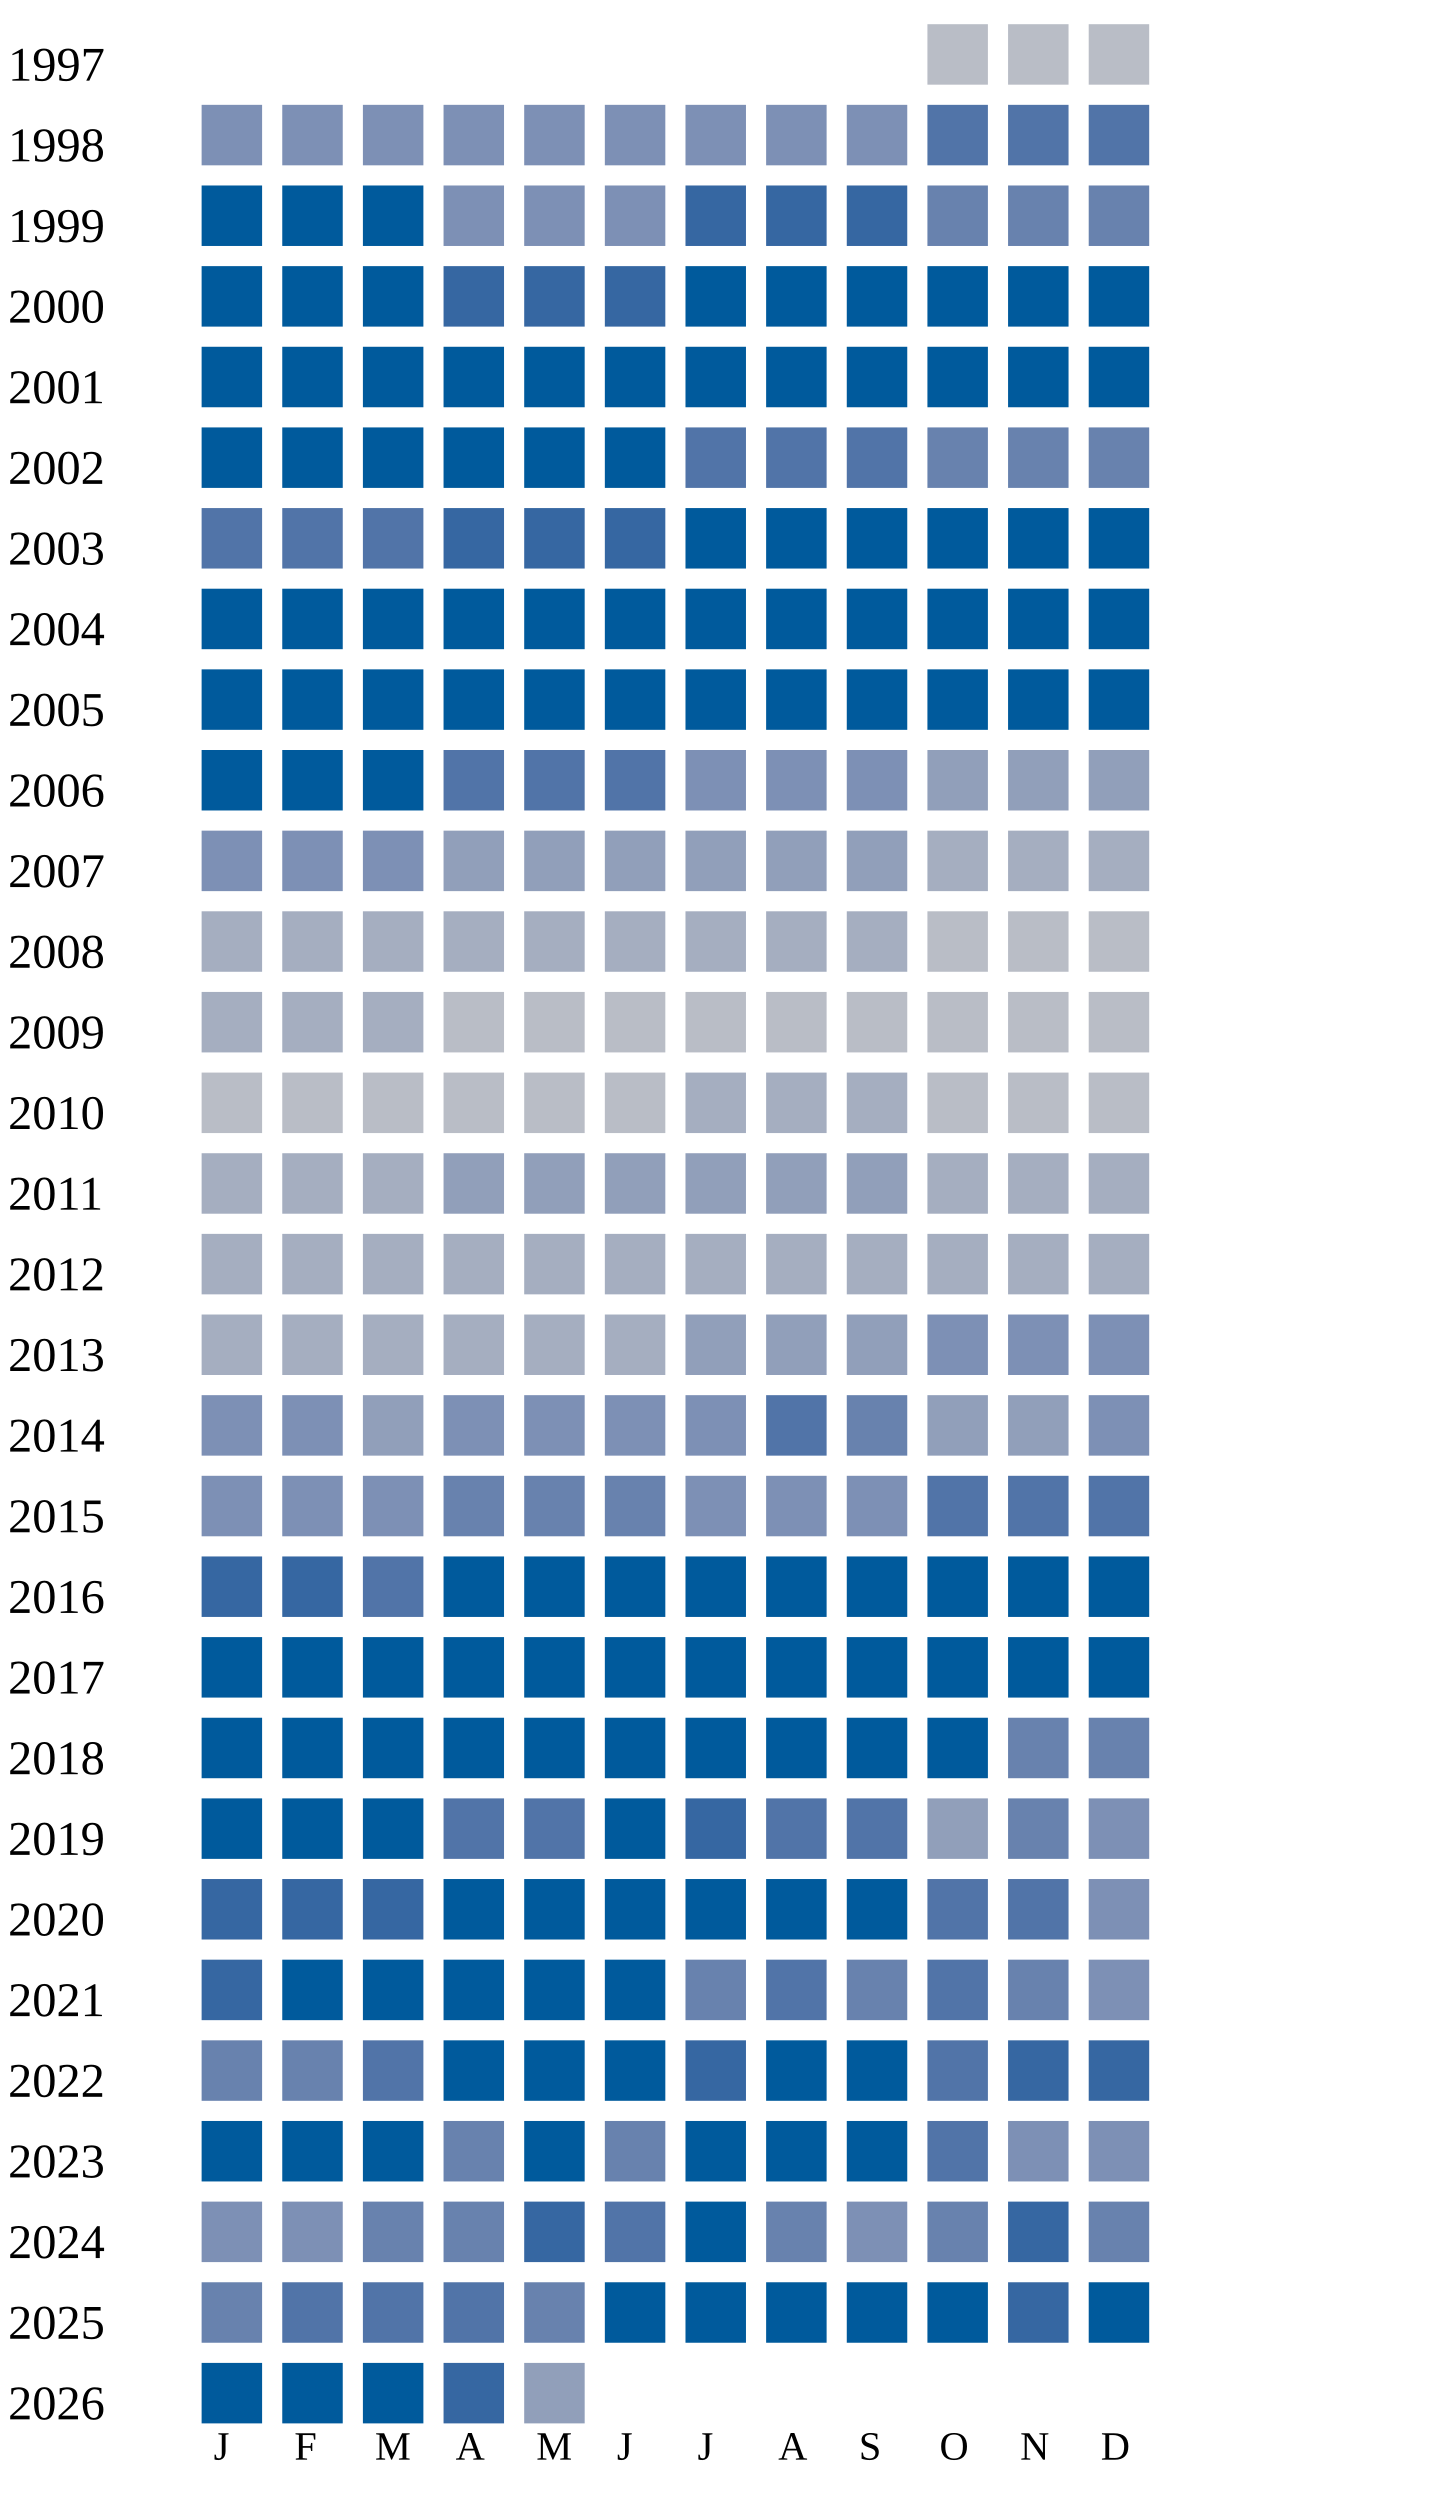
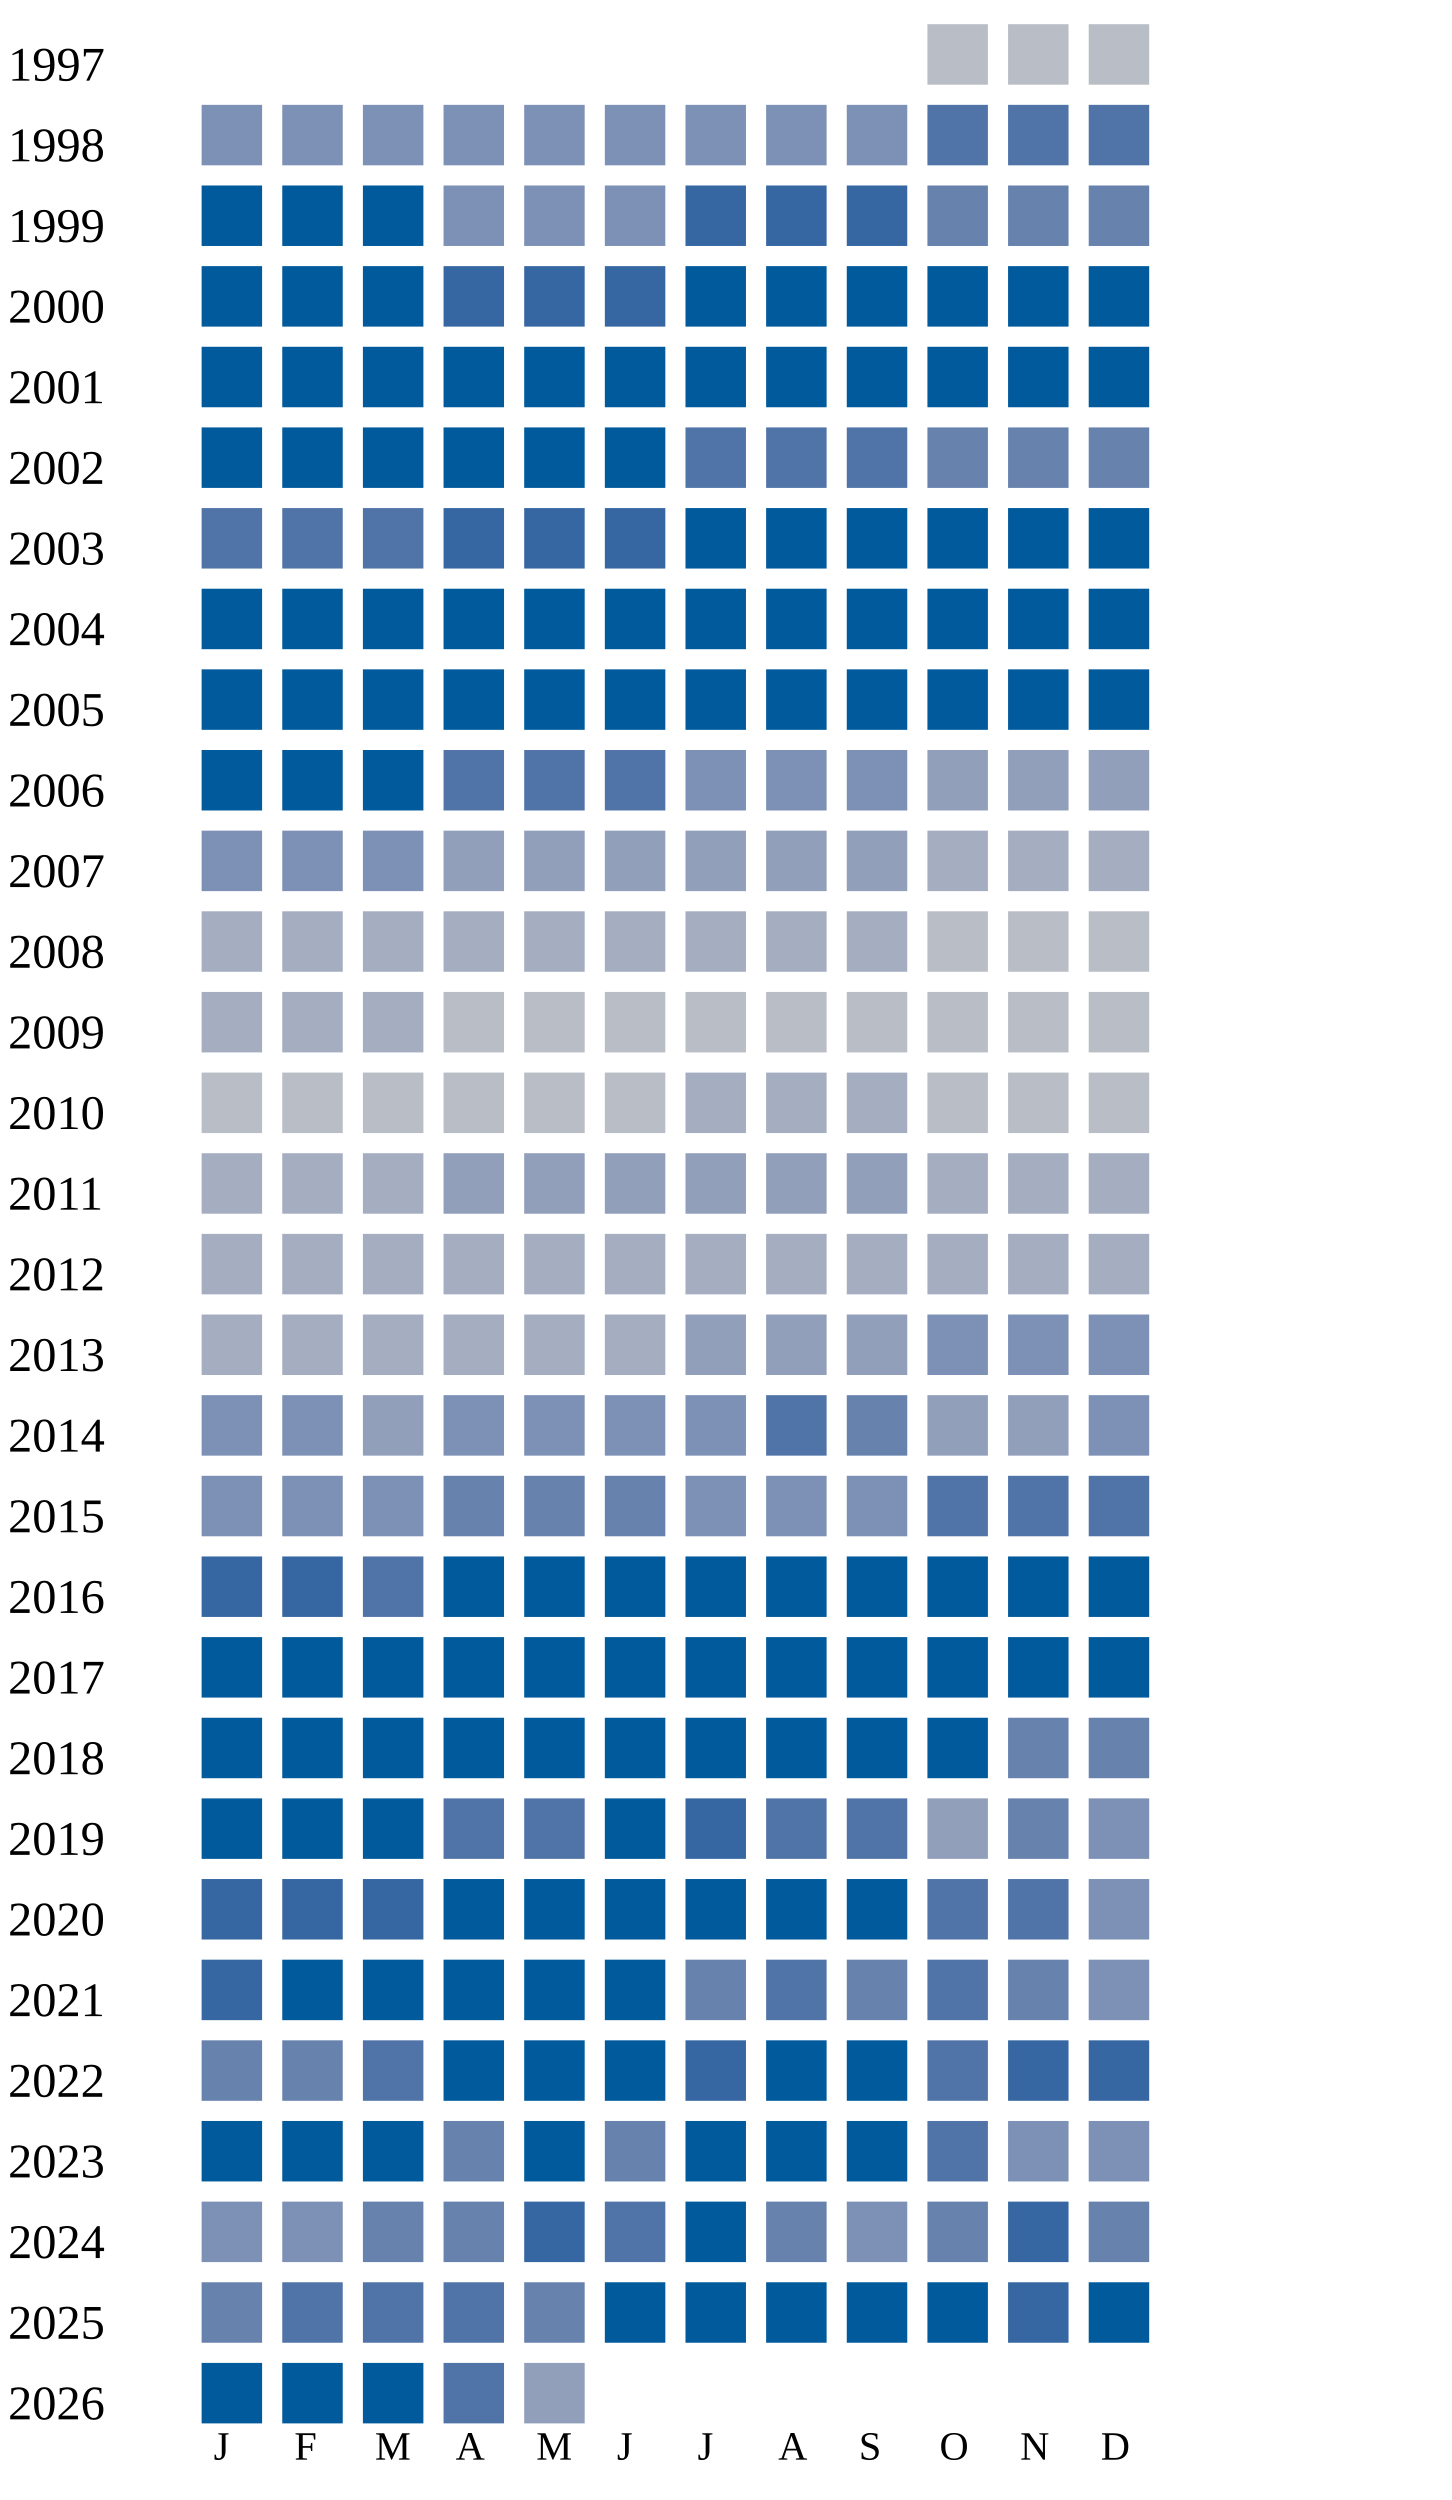
<svg xmlns="http://www.w3.org/2000/svg" width="360" height="620">
  <g transform="translate(0 0)">
    <text x="2" y="20">1997</text>
    <rect x="230" y="6" width="15" height="15" fill="#b9bdc6" />
    <rect x="250" y="6" width="15" height="15" fill="#b9bdc6" />
    <rect x="270" y="6" width="15" height="15" fill="#b9bdc6" />
  </g>
  <g transform="translate(0 20)">
    <text x="2" y="20">1998</text>
    <rect x="50" y="6" width="15" height="15" fill="#7d90b5" />
    <rect x="70" y="6" width="15" height="15" fill="#7d90b5" />
    <rect x="90" y="6" width="15" height="15" fill="#7d90b5" />
    <rect x="110" y="6" width="15" height="15" fill="#7d90b5" />
    <rect x="130" y="6" width="15" height="15" fill="#7d90b5" />
    <rect x="150" y="6" width="15" height="15" fill="#7d90b5" />
    <rect x="170" y="6" width="15" height="15" fill="#7d90b5" />
    <rect x="190" y="6" width="15" height="15" fill="#7d90b5" />
    <rect x="210" y="6" width="15" height="15" fill="#7d90b5" />
    <rect x="230" y="6" width="15" height="15" fill="#5174a8" />
    <rect x="250" y="6" width="15" height="15" fill="#5174a8" />
    <rect x="270" y="6" width="15" height="15" fill="#5174a8" />
  </g>
  <g transform="translate(0 40)">
    <text x="2" y="20">1999</text>
    <rect x="50" y="6" width="15" height="15" fill="#005a9c" />
    <rect x="70" y="6" width="15" height="15" fill="#005a9c" />
    <rect x="90" y="6" width="15" height="15" fill="#005a9c" />
    <rect x="110" y="6" width="15" height="15" fill="#7d90b5" />
    <rect x="130" y="6" width="15" height="15" fill="#7d90b5" />
    <rect x="150" y="6" width="15" height="15" fill="#7d90b5" />
    <rect x="170" y="6" width="15" height="15" fill="#3667a2" />
    <rect x="190" y="6" width="15" height="15" fill="#3667a2" />
    <rect x="210" y="6" width="15" height="15" fill="#3667a2" />
    <rect x="230" y="6" width="15" height="15" fill="#6882ae" />
    <rect x="250" y="6" width="15" height="15" fill="#6882ae" />
    <rect x="270" y="6" width="15" height="15" fill="#6882ae" />
  </g>
  <g transform="translate(0 60)">
    <text x="2" y="20">2000</text>
    <rect x="50" y="6" width="15" height="15" fill="#005a9c" />
    <rect x="70" y="6" width="15" height="15" fill="#005a9c" />
    <rect x="90" y="6" width="15" height="15" fill="#005a9c" />
    <rect x="110" y="6" width="15" height="15" fill="#3667a2" />
    <rect x="130" y="6" width="15" height="15" fill="#3667a2" />
    <rect x="150" y="6" width="15" height="15" fill="#3667a2" />
    <rect x="170" y="6" width="15" height="15" fill="#005a9c" />
    <rect x="190" y="6" width="15" height="15" fill="#005a9c" />
    <rect x="210" y="6" width="15" height="15" fill="#005a9c" />
    <rect x="230" y="6" width="15" height="15" fill="#005a9c" />
    <rect x="250" y="6" width="15" height="15" fill="#005a9c" />
    <rect x="270" y="6" width="15" height="15" fill="#005a9c" />
  </g>
  <g transform="translate(0 80)">
    <text x="2" y="20">2001</text>
    <rect x="50" y="6" width="15" height="15" fill="#005a9c" />
    <rect x="70" y="6" width="15" height="15" fill="#005a9c" />
    <rect x="90" y="6" width="15" height="15" fill="#005a9c" />
    <rect x="110" y="6" width="15" height="15" fill="#005a9c" />
    <rect x="130" y="6" width="15" height="15" fill="#005a9c" />
    <rect x="150" y="6" width="15" height="15" fill="#005a9c" />
    <rect x="170" y="6" width="15" height="15" fill="#005a9c" />
    <rect x="190" y="6" width="15" height="15" fill="#005a9c" />
    <rect x="210" y="6" width="15" height="15" fill="#005a9c" />
    <rect x="230" y="6" width="15" height="15" fill="#005a9c" />
    <rect x="250" y="6" width="15" height="15" fill="#005a9c" />
    <rect x="270" y="6" width="15" height="15" fill="#005a9c" />
  </g>
  <g transform="translate(0 100)">
    <text x="2" y="20">2002</text>
    <rect x="50" y="6" width="15" height="15" fill="#005a9c" />
    <rect x="70" y="6" width="15" height="15" fill="#005a9c" />
    <rect x="90" y="6" width="15" height="15" fill="#005a9c" />
    <rect x="110" y="6" width="15" height="15" fill="#005a9c" />
    <rect x="130" y="6" width="15" height="15" fill="#005a9c" />
    <rect x="150" y="6" width="15" height="15" fill="#005a9c" />
    <rect x="170" y="6" width="15" height="15" fill="#5174a8" />
    <rect x="190" y="6" width="15" height="15" fill="#5174a8" />
    <rect x="210" y="6" width="15" height="15" fill="#5174a8" />
    <rect x="230" y="6" width="15" height="15" fill="#6882ae" />
    <rect x="250" y="6" width="15" height="15" fill="#6882ae" />
    <rect x="270" y="6" width="15" height="15" fill="#6882ae" />
  </g>
  <g transform="translate(0 120)">
    <text x="2" y="20">2003</text>
    <rect x="50" y="6" width="15" height="15" fill="#5174a8" />
    <rect x="70" y="6" width="15" height="15" fill="#5174a8" />
    <rect x="90" y="6" width="15" height="15" fill="#5174a8" />
    <rect x="110" y="6" width="15" height="15" fill="#3667a2" />
    <rect x="130" y="6" width="15" height="15" fill="#3667a2" />
    <rect x="150" y="6" width="15" height="15" fill="#3667a2" />
    <rect x="170" y="6" width="15" height="15" fill="#005a9c" />
    <rect x="190" y="6" width="15" height="15" fill="#005a9c" />
    <rect x="210" y="6" width="15" height="15" fill="#005a9c" />
    <rect x="230" y="6" width="15" height="15" fill="#005a9c" />
    <rect x="250" y="6" width="15" height="15" fill="#005a9c" />
    <rect x="270" y="6" width="15" height="15" fill="#005a9c" />
  </g>
  <g transform="translate(0 140)">
    <text x="2" y="20">2004</text>
    <rect x="50" y="6" width="15" height="15" fill="#005a9c" />
    <rect x="70" y="6" width="15" height="15" fill="#005a9c" />
    <rect x="90" y="6" width="15" height="15" fill="#005a9c" />
    <rect x="110" y="6" width="15" height="15" fill="#005a9c" />
    <rect x="130" y="6" width="15" height="15" fill="#005a9c" />
    <rect x="150" y="6" width="15" height="15" fill="#005a9c" />
    <rect x="170" y="6" width="15" height="15" fill="#005a9c" />
    <rect x="190" y="6" width="15" height="15" fill="#005a9c" />
    <rect x="210" y="6" width="15" height="15" fill="#005a9c" />
    <rect x="230" y="6" width="15" height="15" fill="#005a9c" />
    <rect x="250" y="6" width="15" height="15" fill="#005a9c" />
    <rect x="270" y="6" width="15" height="15" fill="#005a9c" />
  </g>
  <g transform="translate(0 160)">
    <text x="2" y="20">2005</text>
    <rect x="50" y="6" width="15" height="15" fill="#005a9c" />
    <rect x="70" y="6" width="15" height="15" fill="#005a9c" />
    <rect x="90" y="6" width="15" height="15" fill="#005a9c" />
    <rect x="110" y="6" width="15" height="15" fill="#005a9c" />
    <rect x="130" y="6" width="15" height="15" fill="#005a9c" />
    <rect x="150" y="6" width="15" height="15" fill="#005a9c" />
    <rect x="170" y="6" width="15" height="15" fill="#005a9c" />
    <rect x="190" y="6" width="15" height="15" fill="#005a9c" />
    <rect x="210" y="6" width="15" height="15" fill="#005a9c" />
    <rect x="230" y="6" width="15" height="15" fill="#005a9c" />
    <rect x="250" y="6" width="15" height="15" fill="#005a9c" />
    <rect x="270" y="6" width="15" height="15" fill="#005a9c" />
  </g>
  <g transform="translate(0 180)">
    <text x="2" y="20">2006</text>
    <rect x="50" y="6" width="15" height="15" fill="#005a9c" />
    <rect x="70" y="6" width="15" height="15" fill="#005a9c" />
    <rect x="90" y="6" width="15" height="15" fill="#005a9c" />
    <rect x="110" y="6" width="15" height="15" fill="#5174a8" />
    <rect x="130" y="6" width="15" height="15" fill="#5174a8" />
    <rect x="150" y="6" width="15" height="15" fill="#5174a8" />
    <rect x="170" y="6" width="15" height="15" fill="#7d90b5" />
    <rect x="190" y="6" width="15" height="15" fill="#7d90b5" />
    <rect x="210" y="6" width="15" height="15" fill="#7d90b5" />
    <rect x="230" y="6" width="15" height="15" fill="#919fba" />
    <rect x="250" y="6" width="15" height="15" fill="#919fba" />
    <rect x="270" y="6" width="15" height="15" fill="#919fba" />
  </g>
  <g transform="translate(0 200)">
    <text x="2" y="20">2007</text>
    <rect x="50" y="6" width="15" height="15" fill="#7d90b5" />
    <rect x="70" y="6" width="15" height="15" fill="#7d90b5" />
    <rect x="90" y="6" width="15" height="15" fill="#7d90b5" />
    <rect x="110" y="6" width="15" height="15" fill="#919fba" />
    <rect x="130" y="6" width="15" height="15" fill="#919fba" />
    <rect x="150" y="6" width="15" height="15" fill="#919fba" />
    <rect x="170" y="6" width="15" height="15" fill="#919fba" />
    <rect x="190" y="6" width="15" height="15" fill="#919fba" />
    <rect x="210" y="6" width="15" height="15" fill="#919fba" />
    <rect x="230" y="6" width="15" height="15" fill="#a5aec0" />
    <rect x="250" y="6" width="15" height="15" fill="#a5aec0" />
    <rect x="270" y="6" width="15" height="15" fill="#a5aec0" />
  </g>
  <g transform="translate(0 220)">
    <text x="2" y="20">2008</text>
    <rect x="50" y="6" width="15" height="15" fill="#a5aec0" />
    <rect x="70" y="6" width="15" height="15" fill="#a5aec0" />
    <rect x="90" y="6" width="15" height="15" fill="#a5aec0" />
    <rect x="110" y="6" width="15" height="15" fill="#a5aec0" />
    <rect x="130" y="6" width="15" height="15" fill="#a5aec0" />
    <rect x="150" y="6" width="15" height="15" fill="#a5aec0" />
    <rect x="170" y="6" width="15" height="15" fill="#a5aec0" />
    <rect x="190" y="6" width="15" height="15" fill="#a5aec0" />
    <rect x="210" y="6" width="15" height="15" fill="#a5aec0" />
    <rect x="230" y="6" width="15" height="15" fill="#b9bdc6" />
    <rect x="250" y="6" width="15" height="15" fill="#b9bdc6" />
    <rect x="270" y="6" width="15" height="15" fill="#b9bdc6" />
  </g>
  <g transform="translate(0 240)">
    <text x="2" y="20">2009</text>
    <rect x="50" y="6" width="15" height="15" fill="#a5aec0" />
    <rect x="70" y="6" width="15" height="15" fill="#a5aec0" />
    <rect x="90" y="6" width="15" height="15" fill="#a5aec0" />
    <rect x="110" y="6" width="15" height="15" fill="#b9bdc6" />
    <rect x="130" y="6" width="15" height="15" fill="#b9bdc6" />
    <rect x="150" y="6" width="15" height="15" fill="#b9bdc6" />
    <rect x="170" y="6" width="15" height="15" fill="#b9bdc6" />
    <rect x="190" y="6" width="15" height="15" fill="#b9bdc6" />
    <rect x="210" y="6" width="15" height="15" fill="#b9bdc6" />
    <rect x="230" y="6" width="15" height="15" fill="#b9bdc6" />
    <rect x="250" y="6" width="15" height="15" fill="#b9bdc6" />
    <rect x="270" y="6" width="15" height="15" fill="#b9bdc6" />
  </g>
  <g transform="translate(0 260)">
    <text x="2" y="20">2010</text>
    <rect x="50" y="6" width="15" height="15" fill="#b9bdc6" />
    <rect x="70" y="6" width="15" height="15" fill="#b9bdc6" />
    <rect x="90" y="6" width="15" height="15" fill="#b9bdc6" />
    <rect x="110" y="6" width="15" height="15" fill="#b9bdc6" />
    <rect x="130" y="6" width="15" height="15" fill="#b9bdc6" />
    <rect x="150" y="6" width="15" height="15" fill="#b9bdc6" />
    <rect x="170" y="6" width="15" height="15" fill="#a5aec0" />
    <rect x="190" y="6" width="15" height="15" fill="#a5aec0" />
    <rect x="210" y="6" width="15" height="15" fill="#a5aec0" />
    <rect x="230" y="6" width="15" height="15" fill="#b9bdc6" />
    <rect x="250" y="6" width="15" height="15" fill="#b9bdc6" />
    <rect x="270" y="6" width="15" height="15" fill="#b9bdc6" />
  </g>
  <g transform="translate(0 280)">
    <text x="2" y="20">2011</text>
    <rect x="50" y="6" width="15" height="15" fill="#a5aec0" />
    <rect x="70" y="6" width="15" height="15" fill="#a5aec0" />
    <rect x="90" y="6" width="15" height="15" fill="#a5aec0" />
    <rect x="110" y="6" width="15" height="15" fill="#919fba" />
    <rect x="130" y="6" width="15" height="15" fill="#919fba" />
    <rect x="150" y="6" width="15" height="15" fill="#919fba" />
    <rect x="170" y="6" width="15" height="15" fill="#919fba" />
    <rect x="190" y="6" width="15" height="15" fill="#919fba" />
    <rect x="210" y="6" width="15" height="15" fill="#919fba" />
    <rect x="230" y="6" width="15" height="15" fill="#a5aec0" />
    <rect x="250" y="6" width="15" height="15" fill="#a5aec0" />
    <rect x="270" y="6" width="15" height="15" fill="#a5aec0" />
  </g>
  <g transform="translate(0 300)">
    <text x="2" y="20">2012</text>
    <rect x="50" y="6" width="15" height="15" fill="#a5aec0" />
    <rect x="70" y="6" width="15" height="15" fill="#a5aec0" />
    <rect x="90" y="6" width="15" height="15" fill="#a5aec0" />
    <rect x="110" y="6" width="15" height="15" fill="#a5aec0" />
    <rect x="130" y="6" width="15" height="15" fill="#a5aec0" />
    <rect x="150" y="6" width="15" height="15" fill="#a5aec0" />
    <rect x="170" y="6" width="15" height="15" fill="#a5aec0" />
    <rect x="190" y="6" width="15" height="15" fill="#a5aec0" />
    <rect x="210" y="6" width="15" height="15" fill="#a5aec0" />
    <rect x="230" y="6" width="15" height="15" fill="#a5aec0" />
    <rect x="250" y="6" width="15" height="15" fill="#a5aec0" />
    <rect x="270" y="6" width="15" height="15" fill="#a5aec0" />
  </g>
  <g transform="translate(0 320)">
    <text x="2" y="20">2013</text>
    <rect x="50" y="6" width="15" height="15" fill="#a5aec0" />
    <rect x="70" y="6" width="15" height="15" fill="#a5aec0" />
    <rect x="90" y="6" width="15" height="15" fill="#a5aec0" />
    <rect x="110" y="6" width="15" height="15" fill="#a5aec0" />
    <rect x="130" y="6" width="15" height="15" fill="#a5aec0" />
    <rect x="150" y="6" width="15" height="15" fill="#a5aec0" />
    <rect x="170" y="6" width="15" height="15" fill="#919fba" />
    <rect x="190" y="6" width="15" height="15" fill="#919fba" />
    <rect x="210" y="6" width="15" height="15" fill="#919fba" />
    <rect x="230" y="6" width="15" height="15" fill="#7d90b5" />
    <rect x="250" y="6" width="15" height="15" fill="#7d90b5" />
    <rect x="270" y="6" width="15" height="15" fill="#7d90b5" />
  </g>
  <g transform="translate(0 340)">
    <text x="2" y="20">2014</text>
    <rect x="50" y="6" width="15" height="15" fill="#7d90b5" />
    <rect x="70" y="6" width="15" height="15" fill="#7d90b5" />
    <rect x="90" y="6" width="15" height="15" fill="#919fba" />
    <rect x="110" y="6" width="15" height="15" fill="#7d90b5" />
    <rect x="130" y="6" width="15" height="15" fill="#7d90b5" />
    <rect x="150" y="6" width="15" height="15" fill="#7d90b5" />
    <rect x="170" y="6" width="15" height="15" fill="#7d90b5" />
    <rect x="190" y="6" width="15" height="15" fill="#5174a8" />
    <rect x="210" y="6" width="15" height="15" fill="#6882ae" />
    <rect x="230" y="6" width="15" height="15" fill="#919fba" />
    <rect x="250" y="6" width="15" height="15" fill="#919fba" />
    <rect x="270" y="6" width="15" height="15" fill="#7d90b5" />
  </g>
  <g transform="translate(0 360)">
    <text x="2" y="20">2015</text>
    <rect x="50" y="6" width="15" height="15" fill="#7d90b5" />
    <rect x="70" y="6" width="15" height="15" fill="#7d90b5" />
    <rect x="90" y="6" width="15" height="15" fill="#7d90b5" />
    <rect x="110" y="6" width="15" height="15" fill="#6882ae" />
    <rect x="130" y="6" width="15" height="15" fill="#6882ae" />
    <rect x="150" y="6" width="15" height="15" fill="#6882ae" />
    <rect x="170" y="6" width="15" height="15" fill="#7d90b5" />
    <rect x="190" y="6" width="15" height="15" fill="#7d90b5" />
    <rect x="210" y="6" width="15" height="15" fill="#7d90b5" />
    <rect x="230" y="6" width="15" height="15" fill="#5174a8" />
    <rect x="250" y="6" width="15" height="15" fill="#5174a8" />
    <rect x="270" y="6" width="15" height="15" fill="#5174a8" />
  </g>
  <g transform="translate(0 380)">
    <text x="2" y="20">2016</text>
    <rect x="50" y="6" width="15" height="15" fill="#3667a2" />
    <rect x="70" y="6" width="15" height="15" fill="#3667a2" />
    <rect x="90" y="6" width="15" height="15" fill="#5174a8" />
    <rect x="110" y="6" width="15" height="15" fill="#005a9c" />
    <rect x="130" y="6" width="15" height="15" fill="#005a9c" />
    <rect x="150" y="6" width="15" height="15" fill="#005a9c" />
    <rect x="170" y="6" width="15" height="15" fill="#005a9c" />
    <rect x="190" y="6" width="15" height="15" fill="#005a9c" />
    <rect x="210" y="6" width="15" height="15" fill="#005a9c" />
    <rect x="230" y="6" width="15" height="15" fill="#005a9c" />
    <rect x="250" y="6" width="15" height="15" fill="#005a9c" />
    <rect x="270" y="6" width="15" height="15" fill="#005a9c" />
  </g>
  <g transform="translate(0 400)">
    <text x="2" y="20">2017</text>
    <rect x="50" y="6" width="15" height="15" fill="#005a9c" />
    <rect x="70" y="6" width="15" height="15" fill="#005a9c" />
    <rect x="90" y="6" width="15" height="15" fill="#005a9c" />
    <rect x="110" y="6" width="15" height="15" fill="#005a9c" />
    <rect x="130" y="6" width="15" height="15" fill="#005a9c" />
    <rect x="150" y="6" width="15" height="15" fill="#005a9c" />
    <rect x="170" y="6" width="15" height="15" fill="#005a9c" />
    <rect x="190" y="6" width="15" height="15" fill="#005a9c" />
    <rect x="210" y="6" width="15" height="15" fill="#005a9c" />
    <rect x="230" y="6" width="15" height="15" fill="#005a9c" />
    <rect x="250" y="6" width="15" height="15" fill="#005a9c" />
    <rect x="270" y="6" width="15" height="15" fill="#005a9c" />
  </g>
  <g transform="translate(0 420)">
    <text x="2" y="20">2018</text>
    <rect x="50" y="6" width="15" height="15" fill="#005a9c" />
    <rect x="70" y="6" width="15" height="15" fill="#005a9c" />
    <rect x="90" y="6" width="15" height="15" fill="#005a9c" />
    <rect x="110" y="6" width="15" height="15" fill="#005a9c" />
    <rect x="130" y="6" width="15" height="15" fill="#005a9c" />
    <rect x="150" y="6" width="15" height="15" fill="#005a9c" />
    <rect x="170" y="6" width="15" height="15" fill="#005a9c" />
    <rect x="190" y="6" width="15" height="15" fill="#005a9c" />
    <rect x="210" y="6" width="15" height="15" fill="#005a9c" />
    <rect x="230" y="6" width="15" height="15" fill="#005a9c" />
    <rect x="250" y="6" width="15" height="15" fill="#6882ae" />
    <rect x="270" y="6" width="15" height="15" fill="#6882ae" />
  </g>
  <g transform="translate(0 440)">
    <text x="2" y="20">2019</text>
    <rect x="50" y="6" width="15" height="15" fill="#005a9c" />
    <rect x="70" y="6" width="15" height="15" fill="#005a9c" />
    <rect x="90" y="6" width="15" height="15" fill="#005a9c" />
    <rect x="110" y="6" width="15" height="15" fill="#5174a8" />
    <rect x="130" y="6" width="15" height="15" fill="#5174a8" />
    <rect x="150" y="6" width="15" height="15" fill="#005a9c" />
    <rect x="170" y="6" width="15" height="15" fill="#3667a2" />
    <rect x="190" y="6" width="15" height="15" fill="#5174a8" />
    <rect x="210" y="6" width="15" height="15" fill="#5174a8" />
    <rect x="230" y="6" width="15" height="15" fill="#919fba" />
    <rect x="250" y="6" width="15" height="15" fill="#6882ae" />
    <rect x="270" y="6" width="15" height="15" fill="#7d90b5" />
  </g>
  <g transform="translate(0 460)">
    <text x="2" y="20">2020</text>
    <rect x="50" y="6" width="15" height="15" fill="#3667a2" />
    <rect x="70" y="6" width="15" height="15" fill="#3667a2" />
    <rect x="90" y="6" width="15" height="15" fill="#3667a2" />
    <rect x="110" y="6" width="15" height="15" fill="#005a9c" />
    <rect x="130" y="6" width="15" height="15" fill="#005a9c" />
    <rect x="150" y="6" width="15" height="15" fill="#005a9c" />
    <rect x="170" y="6" width="15" height="15" fill="#005a9c" />
    <rect x="190" y="6" width="15" height="15" fill="#005a9c" />
    <rect x="210" y="6" width="15" height="15" fill="#005a9c" />
    <rect x="230" y="6" width="15" height="15" fill="#5174a8" />
    <rect x="250" y="6" width="15" height="15" fill="#5174a8" />
    <rect x="270" y="6" width="15" height="15" fill="#7d90b5" />
  </g>
  <g transform="translate(0 480)">
    <text x="2" y="20">2021</text>
    <rect x="50" y="6" width="15" height="15" fill="#3667a2" />
    <rect x="70" y="6" width="15" height="15" fill="#005a9c" />
    <rect x="90" y="6" width="15" height="15" fill="#005a9c" />
    <rect x="110" y="6" width="15" height="15" fill="#005a9c" />
    <rect x="130" y="6" width="15" height="15" fill="#005a9c" />
    <rect x="150" y="6" width="15" height="15" fill="#005a9c" />
    <rect x="170" y="6" width="15" height="15" fill="#6882ae" />
    <rect x="190" y="6" width="15" height="15" fill="#5174a8" />
    <rect x="210" y="6" width="15" height="15" fill="#6882ae" />
    <rect x="230" y="6" width="15" height="15" fill="#5174a8" />
    <rect x="250" y="6" width="15" height="15" fill="#6882ae" />
    <rect x="270" y="6" width="15" height="15" fill="#7d90b5" />
  </g>
  <g transform="translate(0 500)">
    <text x="2" y="20">2022</text>
    <rect x="50" y="6" width="15" height="15" fill="#6882ae" />
    <rect x="70" y="6" width="15" height="15" fill="#6882ae" />
    <rect x="90" y="6" width="15" height="15" fill="#5174a8" />
    <rect x="110" y="6" width="15" height="15" fill="#005a9c" />
    <rect x="130" y="6" width="15" height="15" fill="#005a9c" />
    <rect x="150" y="6" width="15" height="15" fill="#005a9c" />
    <rect x="170" y="6" width="15" height="15" fill="#3667a2" />
    <rect x="190" y="6" width="15" height="15" fill="#005a9c" />
    <rect x="210" y="6" width="15" height="15" fill="#005a9c" />
    <rect x="230" y="6" width="15" height="15" fill="#5174a8" />
    <rect x="250" y="6" width="15" height="15" fill="#3667a2" />
    <rect x="270" y="6" width="15" height="15" fill="#3667a2" />
  </g>
  <g transform="translate(0 520)">
    <text x="2" y="20">2023</text>
    <rect x="50" y="6" width="15" height="15" fill="#005a9c" />
    <rect x="70" y="6" width="15" height="15" fill="#005a9c" />
    <rect x="90" y="6" width="15" height="15" fill="#005a9c" />
    <rect x="110" y="6" width="15" height="15" fill="#6882ae" />
    <rect x="130" y="6" width="15" height="15" fill="#005a9c" />
    <rect x="150" y="6" width="15" height="15" fill="#6882ae" />
    <rect x="170" y="6" width="15" height="15" fill="#005a9c" />
    <rect x="190" y="6" width="15" height="15" fill="#005a9c" />
    <rect x="210" y="6" width="15" height="15" fill="#005a9c" />
    <rect x="230" y="6" width="15" height="15" fill="#5174a8" />
    <rect x="250" y="6" width="15" height="15" fill="#7d90b5" />
    <rect x="270" y="6" width="15" height="15" fill="#7d90b5" />
  </g>
  <g transform="translate(0 540)">
    <text x="2" y="20">2024</text>
    <rect x="50" y="6" width="15" height="15" fill="#7d90b5" />
    <rect x="70" y="6" width="15" height="15" fill="#7d90b5" />
    <rect x="90" y="6" width="15" height="15" fill="#6882ae" />
    <rect x="110" y="6" width="15" height="15" fill="#6882ae" />
    <rect x="130" y="6" width="15" height="15" fill="#3667a2" />
    <rect x="150" y="6" width="15" height="15" fill="#5174a8" />
    <rect x="170" y="6" width="15" height="15" fill="#005a9c" />
    <rect x="190" y="6" width="15" height="15" fill="#6882ae" />
    <rect x="210" y="6" width="15" height="15" fill="#7d90b5" />
    <rect x="230" y="6" width="15" height="15" fill="#6882ae" />
    <rect x="250" y="6" width="15" height="15" fill="#3667a2" />
    <rect x="270" y="6" width="15" height="15" fill="#6882ae" />
  </g>
  <g transform="translate(0 560)">
    <text x="2" y="20">2025</text>
    <rect x="50" y="6" width="15" height="15" fill="#6882ae" />
    <rect x="70" y="6" width="15" height="15" fill="#5174a8" />
    <rect x="90" y="6" width="15" height="15" fill="#5174a8" />
    <rect x="110" y="6" width="15" height="15" fill="#5174a8" />
    <rect x="130" y="6" width="15" height="15" fill="#6882ae" />
    <rect x="150" y="6" width="15" height="15" fill="#005a9c" />
    <rect x="170" y="6" width="15" height="15" fill="#005a9c" />
    <rect x="190" y="6" width="15" height="15" fill="#005a9c" />
    <rect x="210" y="6" width="15" height="15" fill="#005a9c" />
    <rect x="230" y="6" width="15" height="15" fill="#005a9c" />
    <rect x="250" y="6" width="15" height="15" fill="#3667a2" />
    <rect x="270" y="6" width="15" height="15" fill="#005a9c" />
  </g>
  <g transform="translate(0 580)">
    <text x="2" y="20">2026</text>
    <rect x="50" y="6" width="15" height="15" fill="#005a9c" />
    <rect x="70" y="6" width="15" height="15" fill="#005a9c" />
    <rect x="90" y="6" width="15" height="15" fill="#005a9c" />
-     <rect x="110" y="6" width="15" height="15" fill="#3667a2" />
+     <rect x="110" y="6" width="15" height="15" fill="#5174a8" />
    <rect x="130" y="6" width="15" height="15" fill="#919fba" />
  </g>
  <text style="font-size: 10px; text-align: center" x="53" y="610">J</text>
  <text style="font-size: 10px; text-align: center" x="73" y="610">F</text>
  <text style="font-size: 10px; text-align: center" x="93" y="610">M</text>
  <text style="font-size: 10px; text-align: center" x="113" y="610">A</text>
  <text style="font-size: 10px; text-align: center" x="133" y="610">M</text>
  <text style="font-size: 10px; text-align: center" x="153" y="610">J</text>
  <text style="font-size: 10px; text-align: center" x="173" y="610">J</text>
  <text style="font-size: 10px; text-align: center" x="193" y="610">A</text>
  <text style="font-size: 10px; text-align: center" x="213" y="610">S</text>
  <text style="font-size: 10px; text-align: center" x="233" y="610">O</text>
  <text style="font-size: 10px; text-align: center" x="253" y="610">N</text>
  <text style="font-size: 10px; text-align: center" x="273" y="610">D</text>
  <text style="font-size: 10px;" x="155" y="629">Less</text>
  <rect fill="#b9bdc6" width="10" height="10" x="180" y="620" />
  <rect fill="#919fba" width="10" height="10" x="195" y="620" />
  <rect fill="#6882ae" width="10" height="10" x="210" y="620" />
  <rect fill="#005a9c" width="10" height="10" x="225" y="620" />
  <text x="240" y="629" style="font-size: 10px;">More</text>
</svg>
